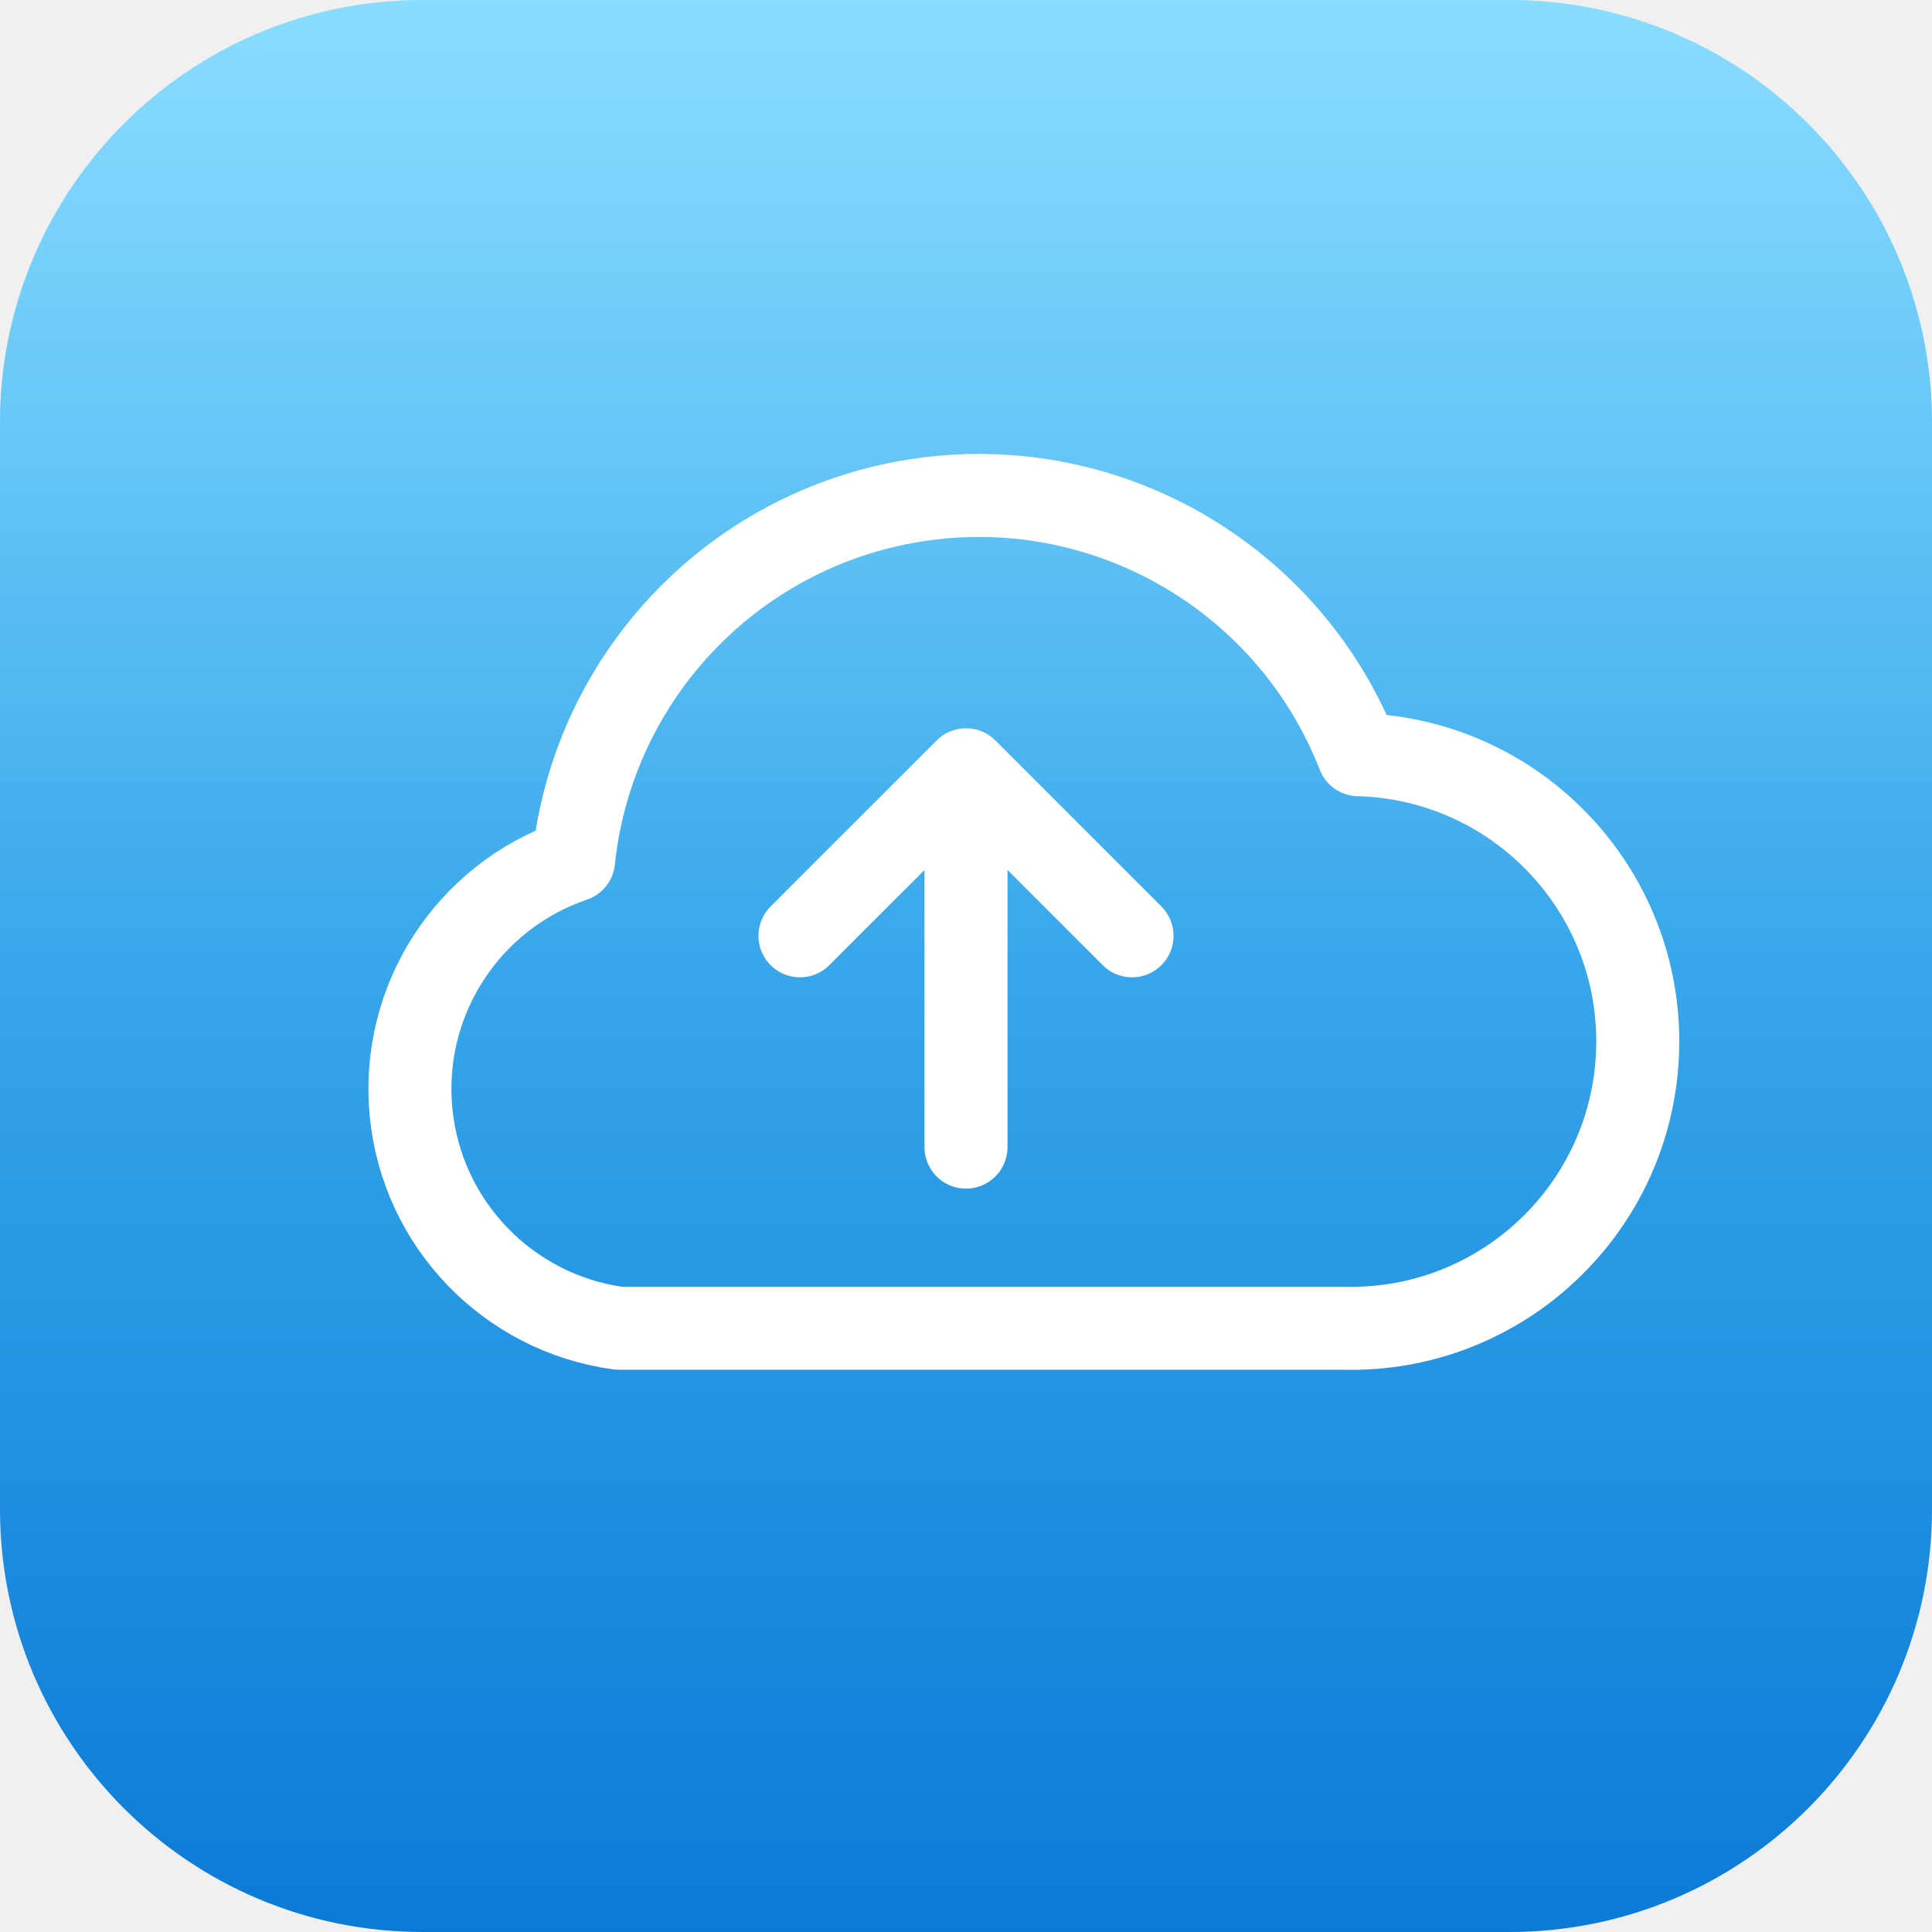
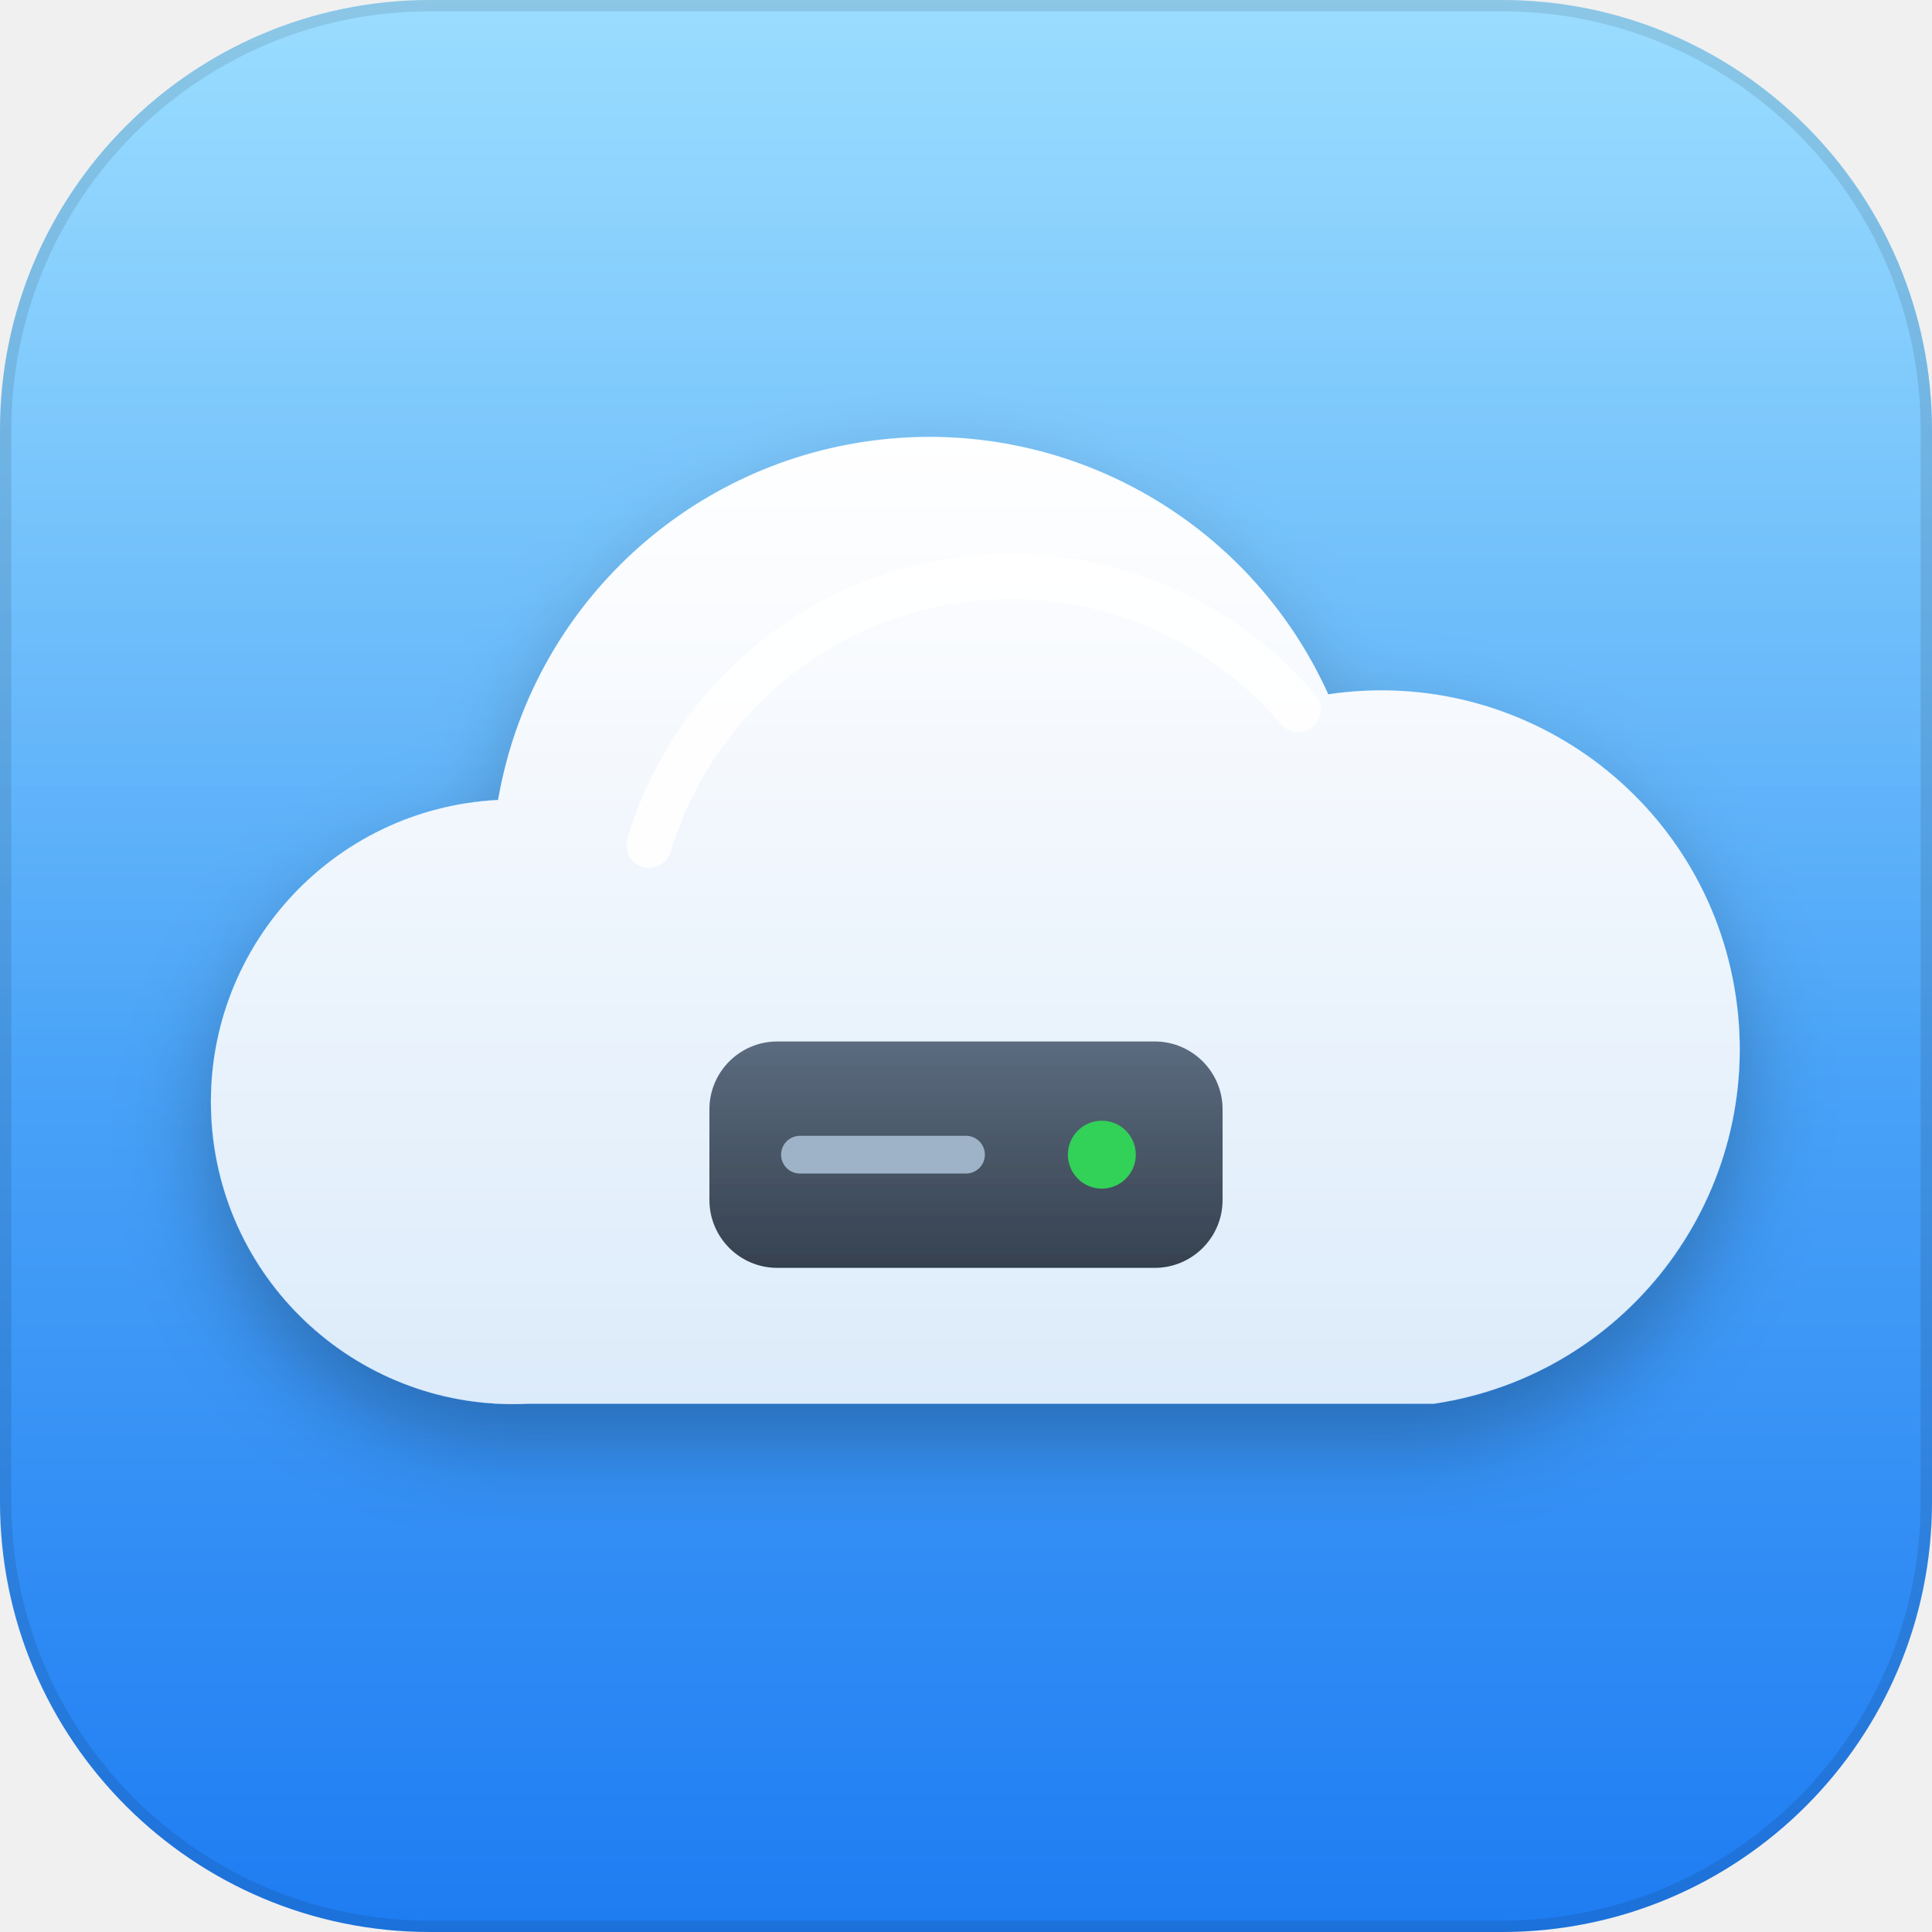
<svg xmlns="http://www.w3.org/2000/svg" viewBox="0 0 256 256">
  <defs>
    <linearGradient id="bg" x1="0" y1="0" x2="0" y2="1">
-       <stop offset="0" stop-color="#64D2FF" />
-       <stop offset="1" stop-color="#0A7AD6" />
+       <stop offset="0" stop-color="#7FD3FF" />
+       <stop offset="1" stop-color="#1E7CF2" />
    </linearGradient>
-     <linearGradient id="hl" x1="0" y1="0" x2="0" y2="1">
-       <stop offset="0" stop-color="#fff" stop-opacity=".24" />
-       <stop offset=".5" stop-color="#fff" stop-opacity="0" />
+     <linearGradient id="sheen" x1="0" y1="0" x2="0" y2="1">
+       <stop offset="0" stop-color="#fff" stop-opacity="0.22" />
+       <stop offset=".55" stop-color="#fff" stop-opacity="0" />
+     </linearGradient>
+     <filter id="drop" x="-30%" y="-30%" width="160%" height="160%">
+       <feDropShadow dx="0" dy="5" stdDeviation="6" flood-color="#000" flood-opacity=".28" />
+     </filter>
+     <filter id="soft" x="-30%" y="-30%" width="160%" height="160%">
+       <feDropShadow dx="0" dy="2" stdDeviation="2.5" flood-color="#000" flood-opacity=".22" />
+     </filter>
+     <linearGradient id="cl" x1="0" y1="0" x2="0" y2="1">
+       <stop offset="0" stop-color="#FFFFFF" />
+       <stop offset="1" stop-color="#DCEBFA" />
+     </linearGradient>
+     <linearGradient id="drive" x1="0" y1="0" x2="0" y2="1">
+       <stop offset="0" stop-color="#5B6B7F" />
+       <stop offset="1" stop-color="#36414F" />
    </linearGradient>
  </defs>
-   <rect width="256" height="256" rx="56" fill="url(#bg)" />
-   <rect width="256" height="256" rx="56" fill="url(#hl)" />
-   <g fill="none" stroke="#fff" stroke-width="11" stroke-linecap="round" stroke-linejoin="round">
-     <path d="M82 176h96a38 38 0 0 0 2-76 54 54 0 0 0-104 14 32 32 0 0 0 6 62z" />
-     <path d="M128 152v-48M106 124l22-22 22 22" />
+   <rect width="256" height="256" rx="57" fill="url(#bg)" />
+   <g filter="url(#drop)">
+     <path d="M70 186a40 40 0 0 1-4-80 58 58 0 0 1 110-14 44 44 0 0 1 14 94z" fill="url(#cl)" />
+     <path d="M86 112a50 50 0 0 1 86-18" fill="none" stroke="#fff" stroke-width="6" stroke-linecap="round" opacity=".9" />
+     <rect x="94" y="138" width="68" height="30" rx="9" fill="url(#drive)" />
+     <circle cx="146" cy="153" r="4.5" fill="#30D158" />
+     <path d="M106 153h22" stroke="#9FB3C8" stroke-width="5" stroke-linecap="round" />
  </g>
+   <rect width="256" height="256" rx="57" fill="url(#sheen)" />
+   <rect x=".75" y=".75" width="254.5" height="254.5" rx="56.25" fill="none" stroke="rgba(0,0,0,0.10)" stroke-width="1.5" />
</svg>
